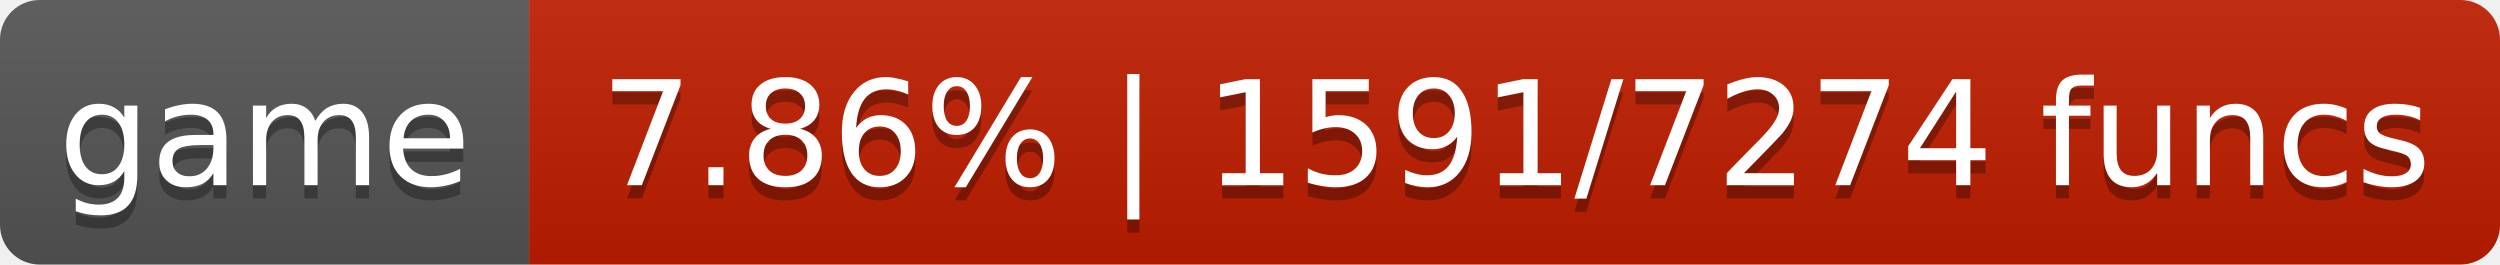
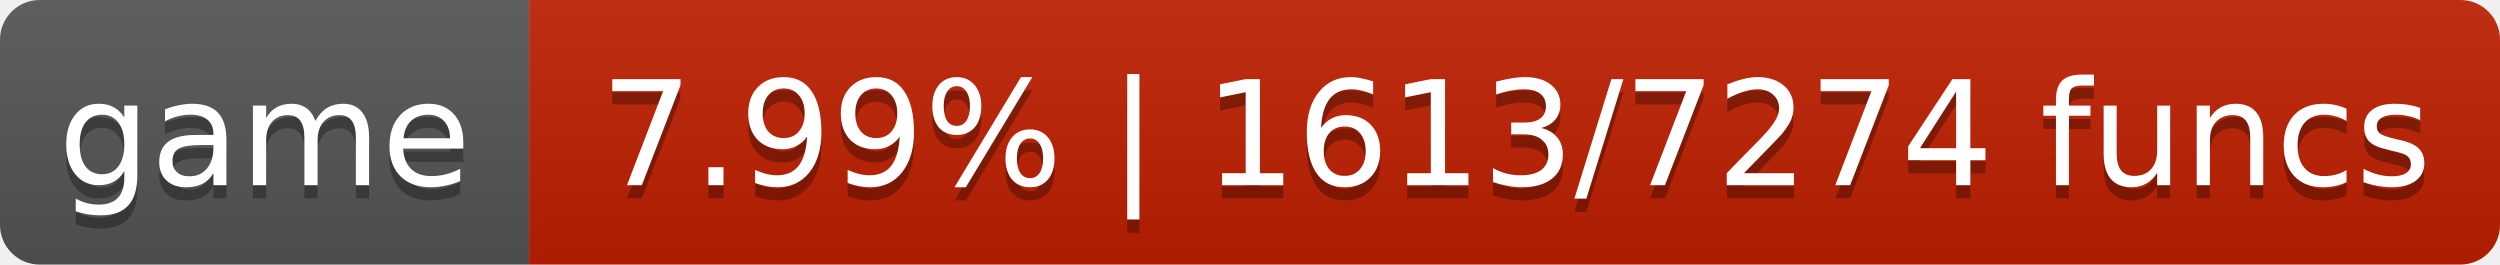
- <svg xmlns="http://www.w3.org/2000/svg" width="189" height="20" role="img" aria-label="game: 7.86% | 1591/7274 funcs">
+ <svg xmlns="http://www.w3.org/2000/svg" width="189" height="20" role="img" aria-label="game: 7.99% | 1613/7274 funcs">
  <linearGradient id="s" x2="0" y2="100%">
    <stop offset="0" stop-color="#bbb" stop-opacity=".1" />
    <stop offset="1" stop-opacity=".1" />
  </linearGradient>
  <clipPath id="r">
    <rect width="189" height="20" rx="3" fill="#fff" />
  </clipPath>
  <g clip-path="url(#r)">
    <rect width="40" height="20" fill="#555" />
-     <rect x="40" width="149" height="20" fill="#c01e00" />
+     <rect x="40" width="149" height="20" fill="#c01f00" />
    <rect width="189" height="20" fill="url(#s)" />
  </g>
  <g fill="#fff" text-anchor="middle" font-family="DejaVu Sans,Verdana,Geneva,sans-serif" font-size="11">
    <text x="20.0" y="15" fill="#010101" fill-opacity=".3">game</text>
    <text x="20.0" y="14">game</text>
-     <text x="114.6" y="15" fill="#010101" fill-opacity=".3">7.86% | 1591/7274 funcs</text>
-     <text x="114.6" y="14">7.86% | 1591/7274 funcs</text>
+     <text x="114.6" y="15" fill="#010101" fill-opacity=".3">7.99% | 1613/7274 funcs</text>
+     <text x="114.6" y="14">7.99% | 1613/7274 funcs</text>
  </g>
</svg>
